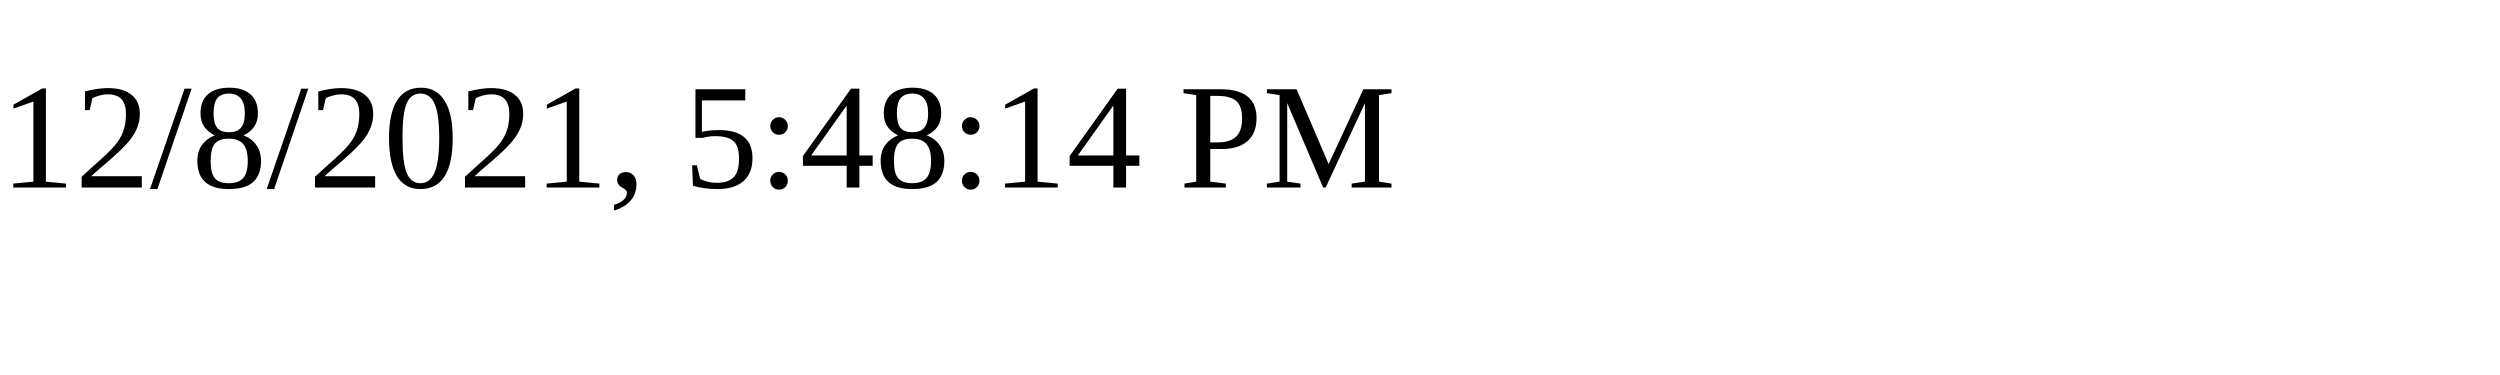
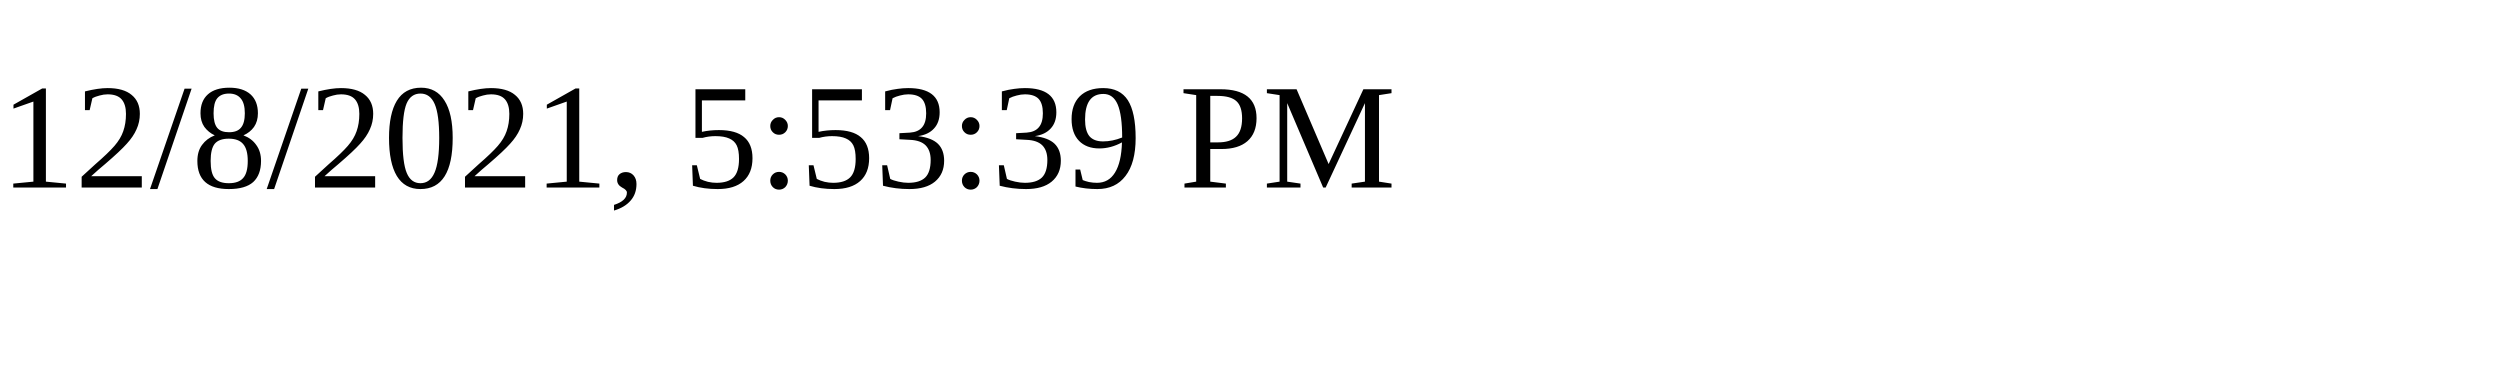
<svg xmlns="http://www.w3.org/2000/svg" height="30" width="200">
-   <text x="0" y="15">12/8/2021, 5:48:14 PM</text>
+   <text x="0" y="15">12/8/2021, 5:53:39 PM</text>
</svg>
